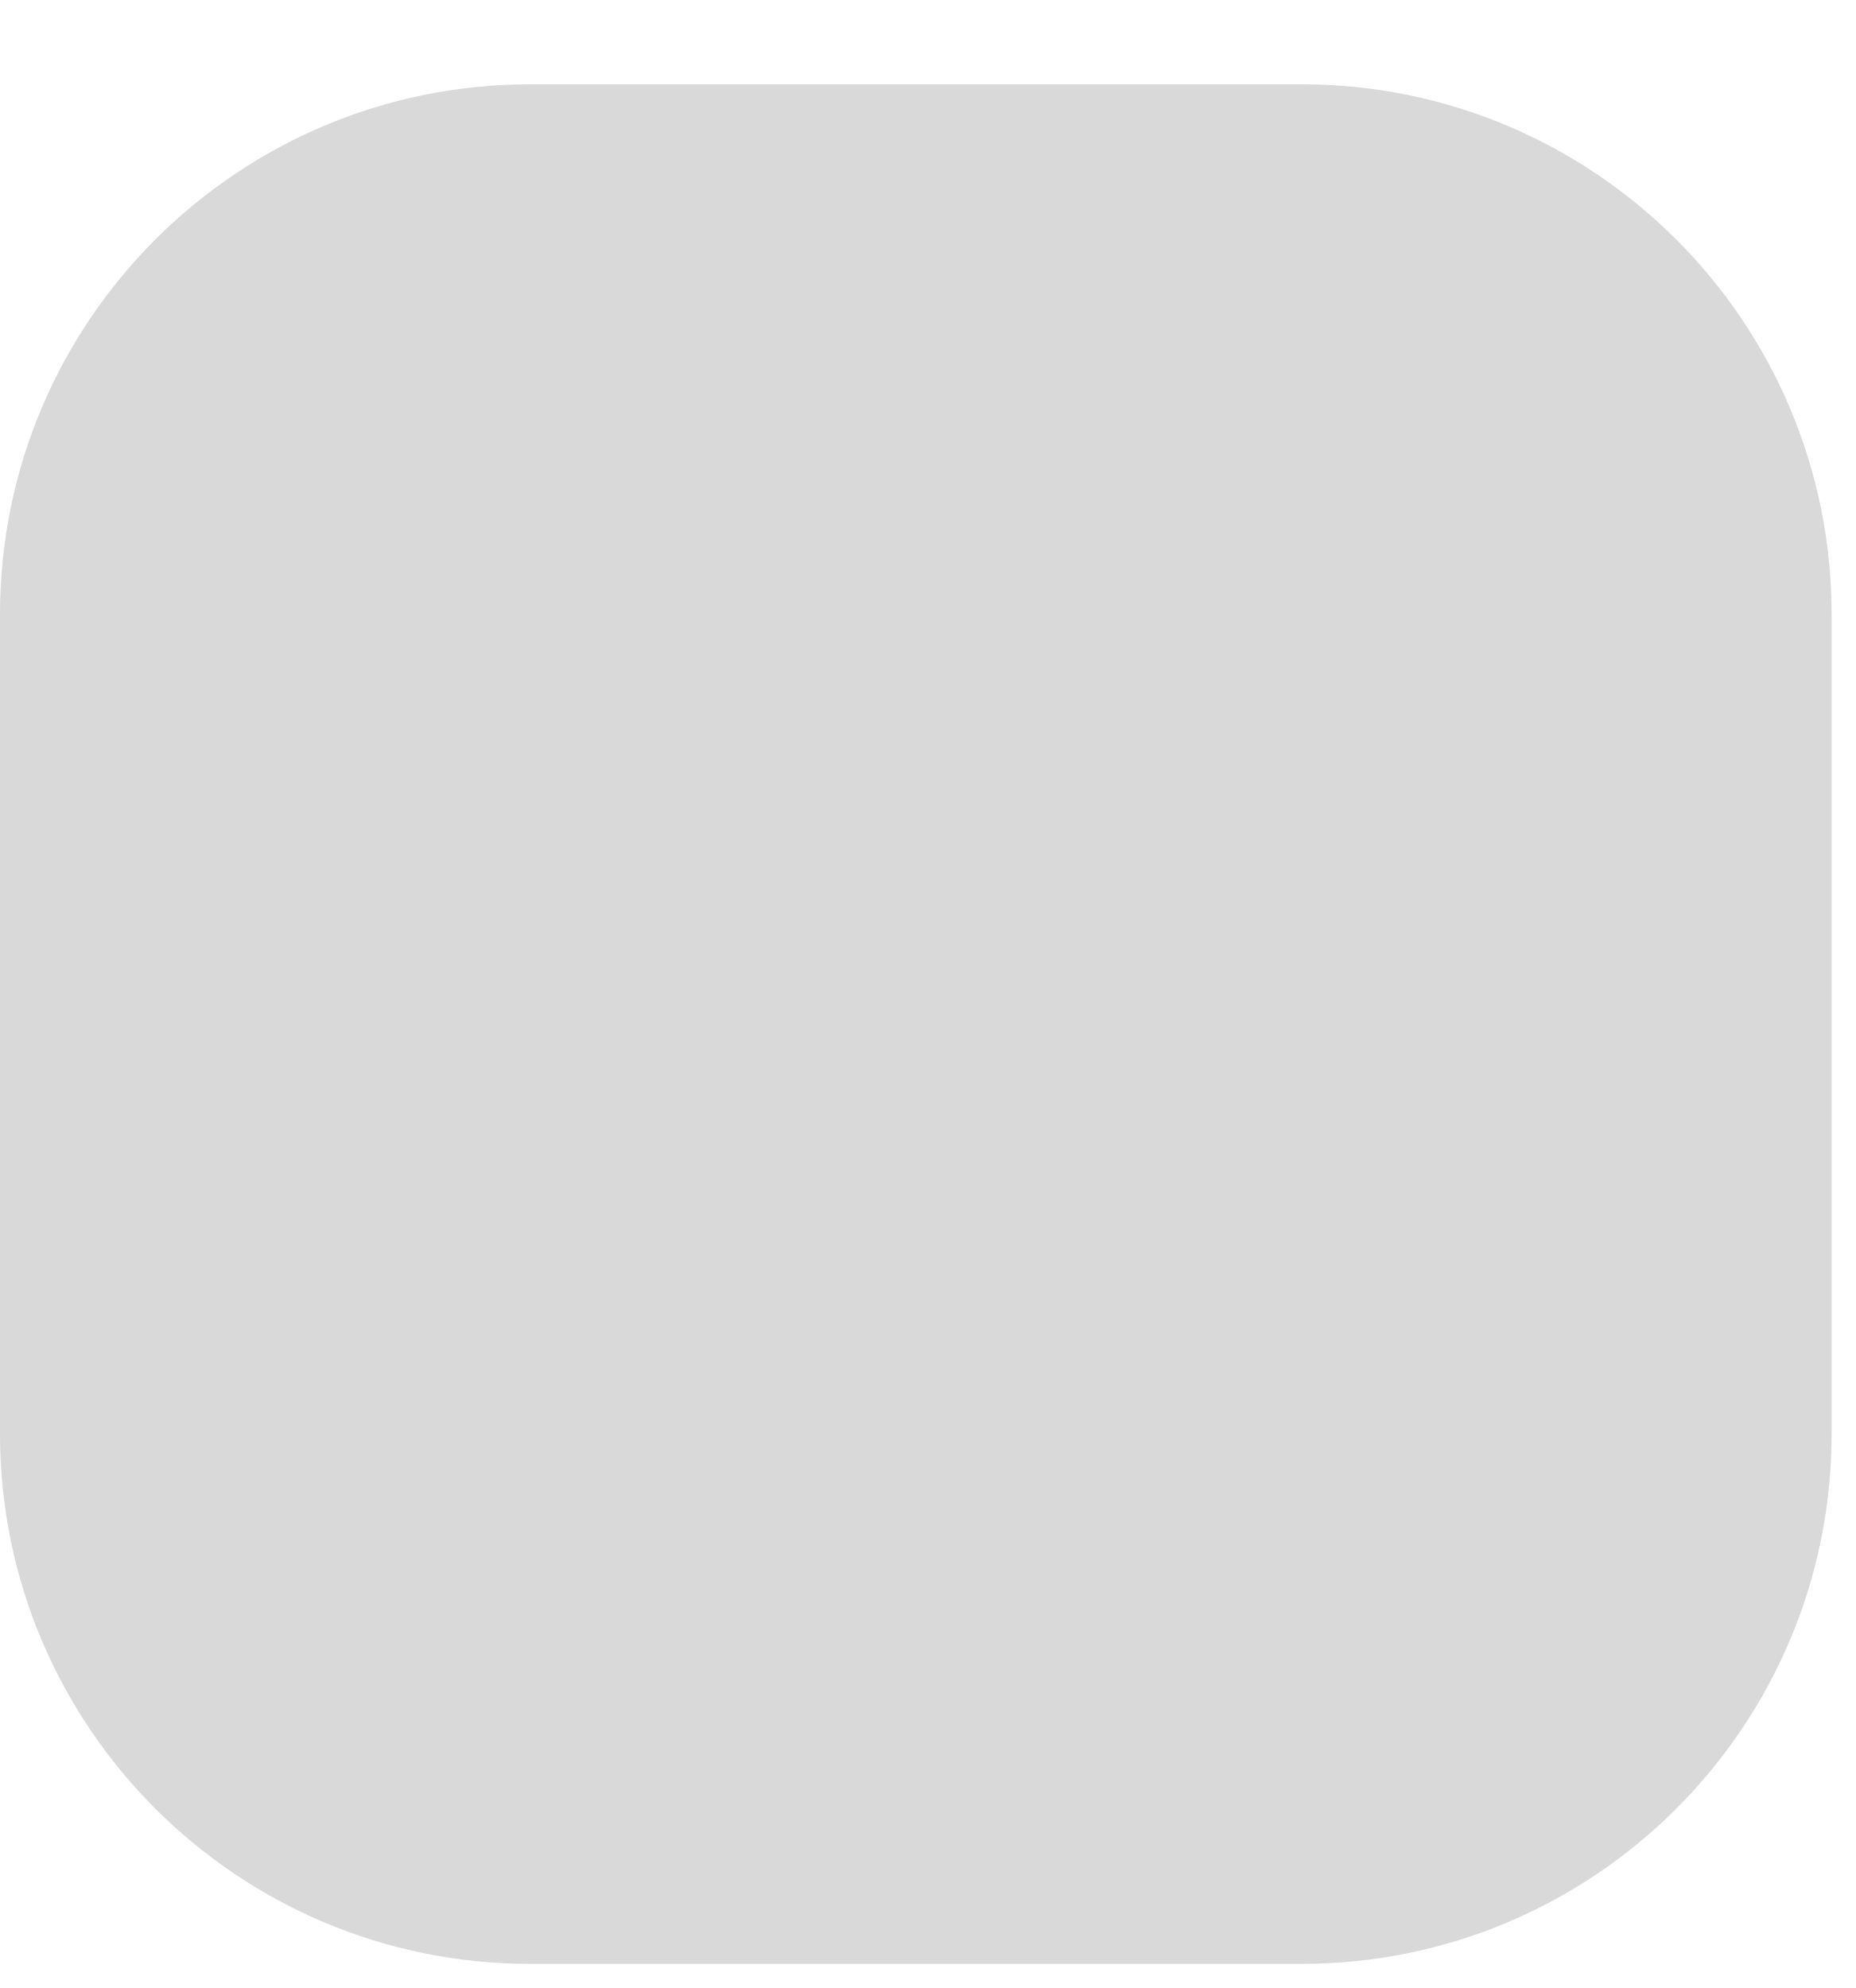
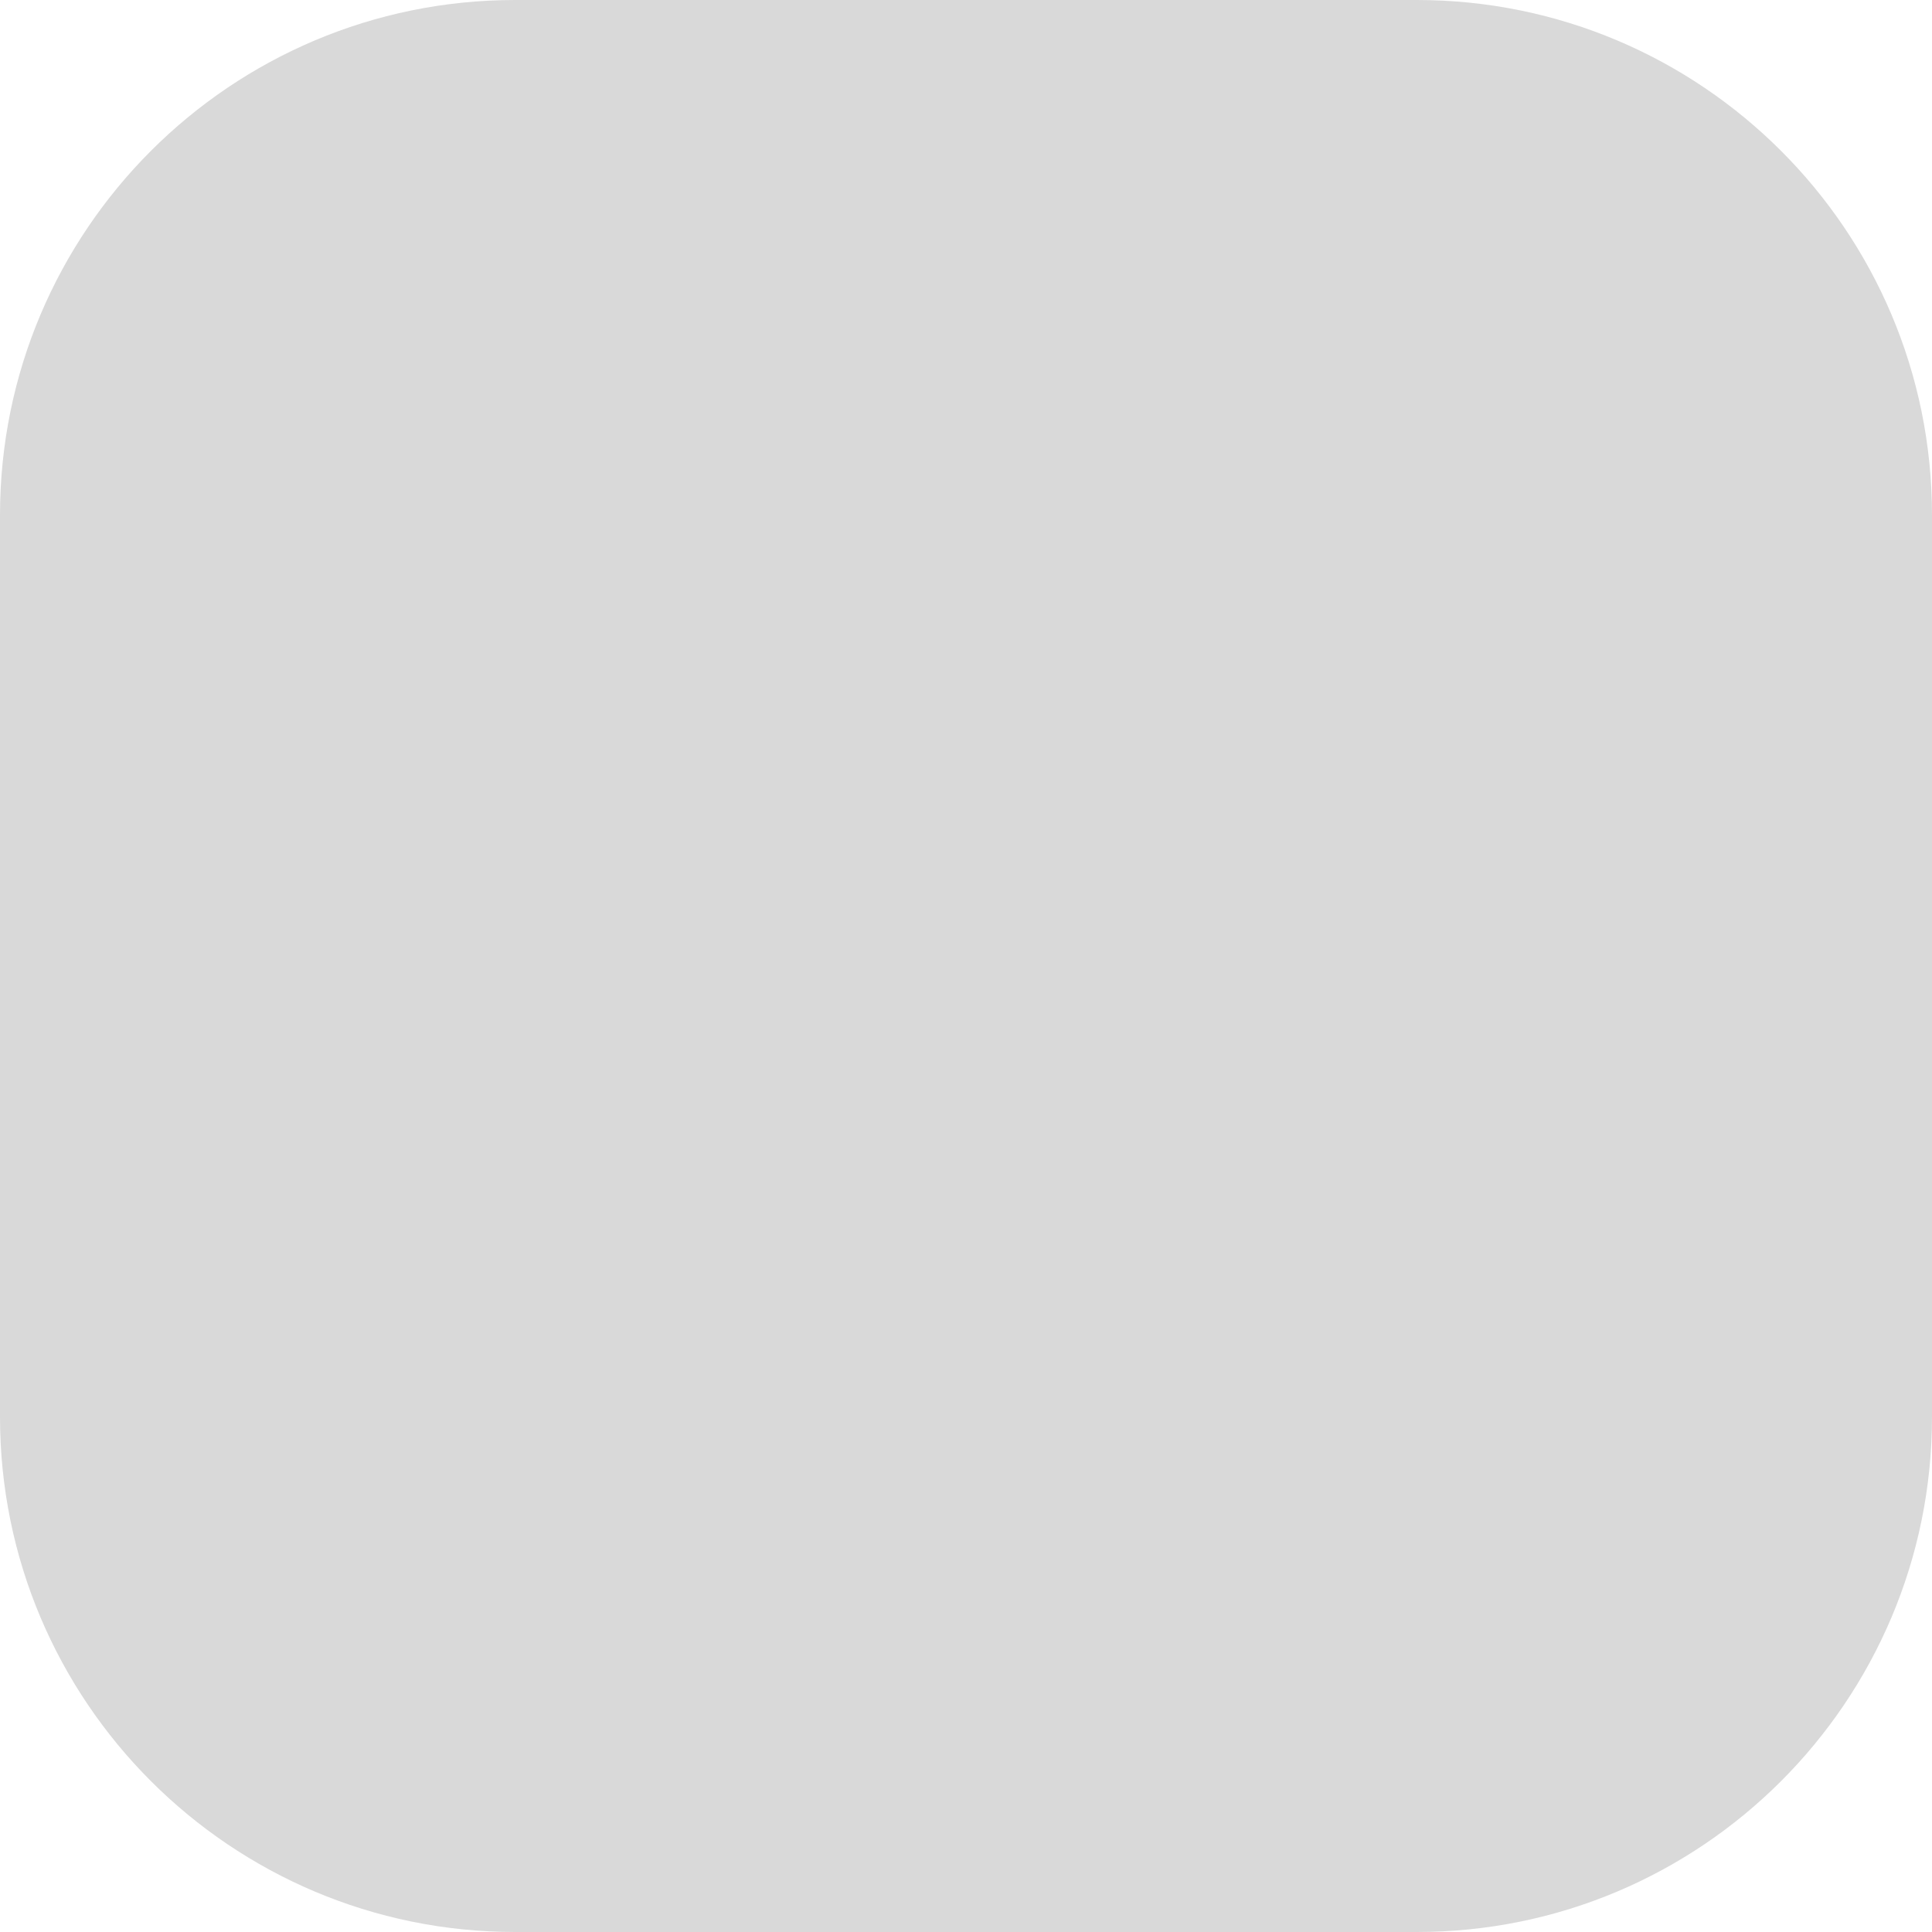
- <svg xmlns="http://www.w3.org/2000/svg" width="14" height="15" viewBox="0 0 14 15" fill="none">
-   <rect y="0.636" width="13.82" height="14.182" rx="4" fill="#D9D9D9" />
+ <svg xmlns="http://www.w3.org/2000/svg" width="15" height="15" viewBox="0 0 15 15" fill="none">
+   <rect y="0" width="15" height="15" rx="4" fill="#D9D9D9" />
</svg>
